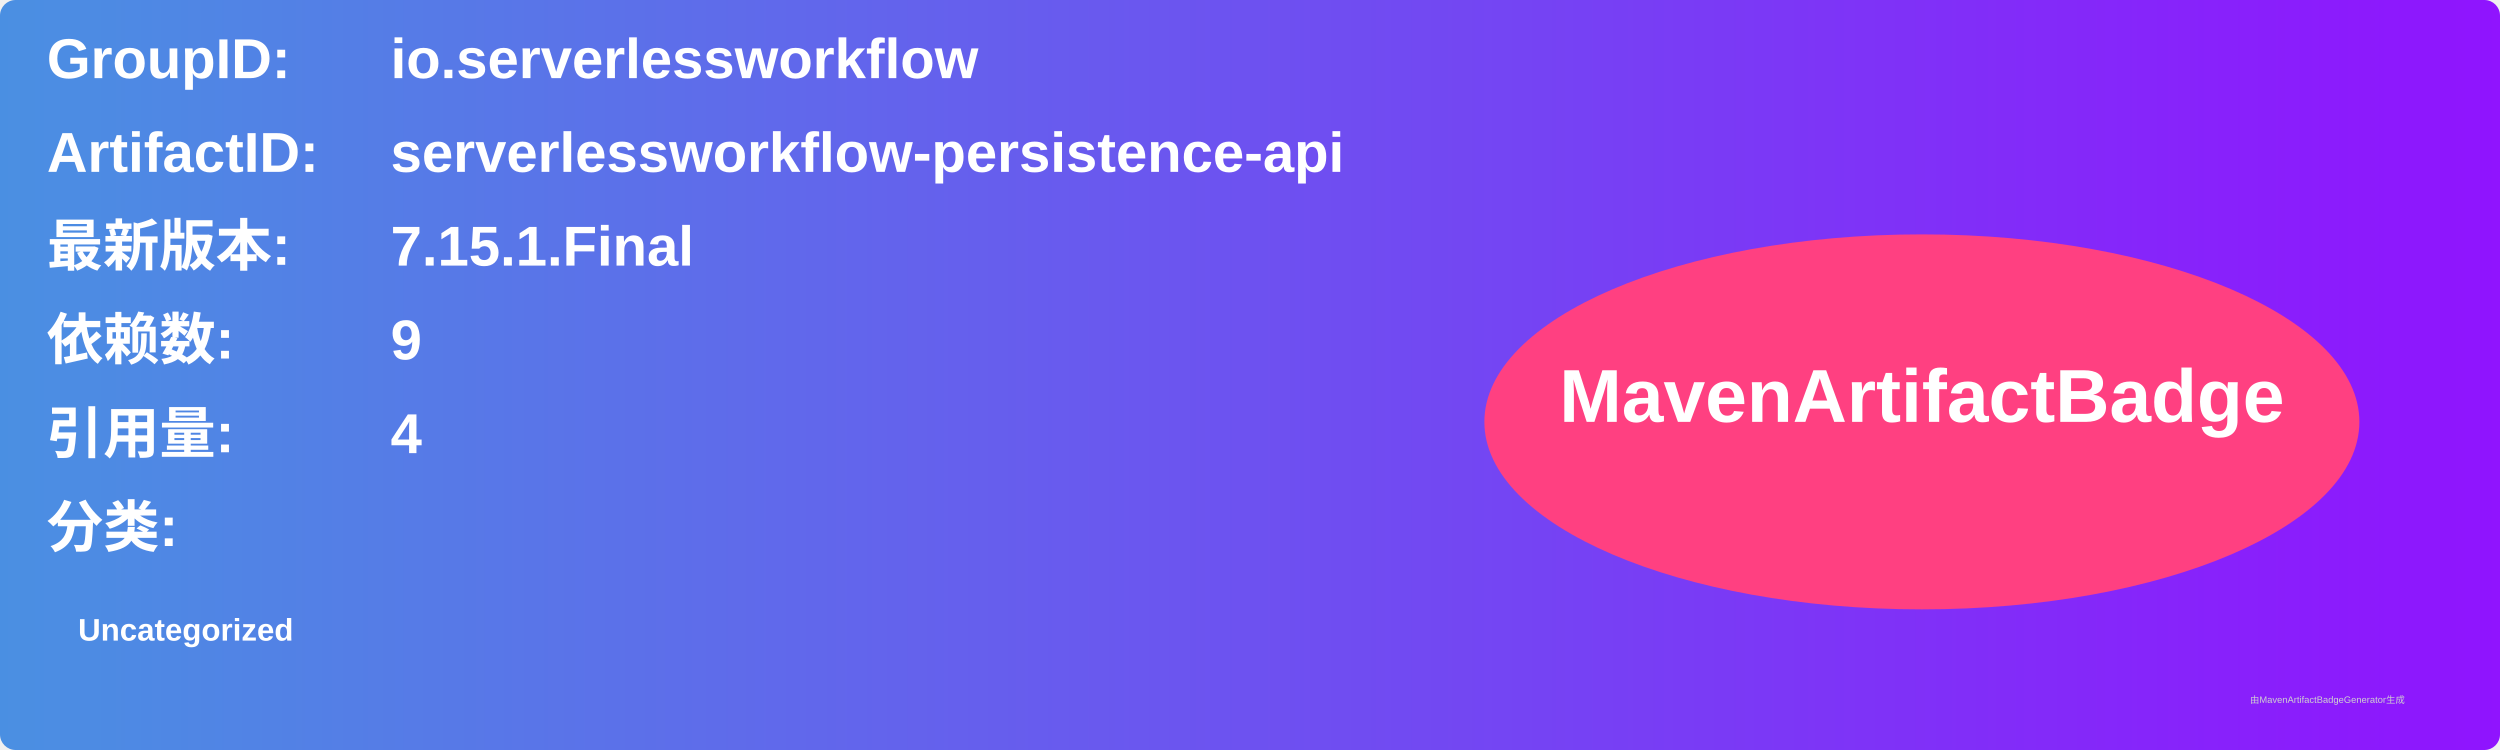
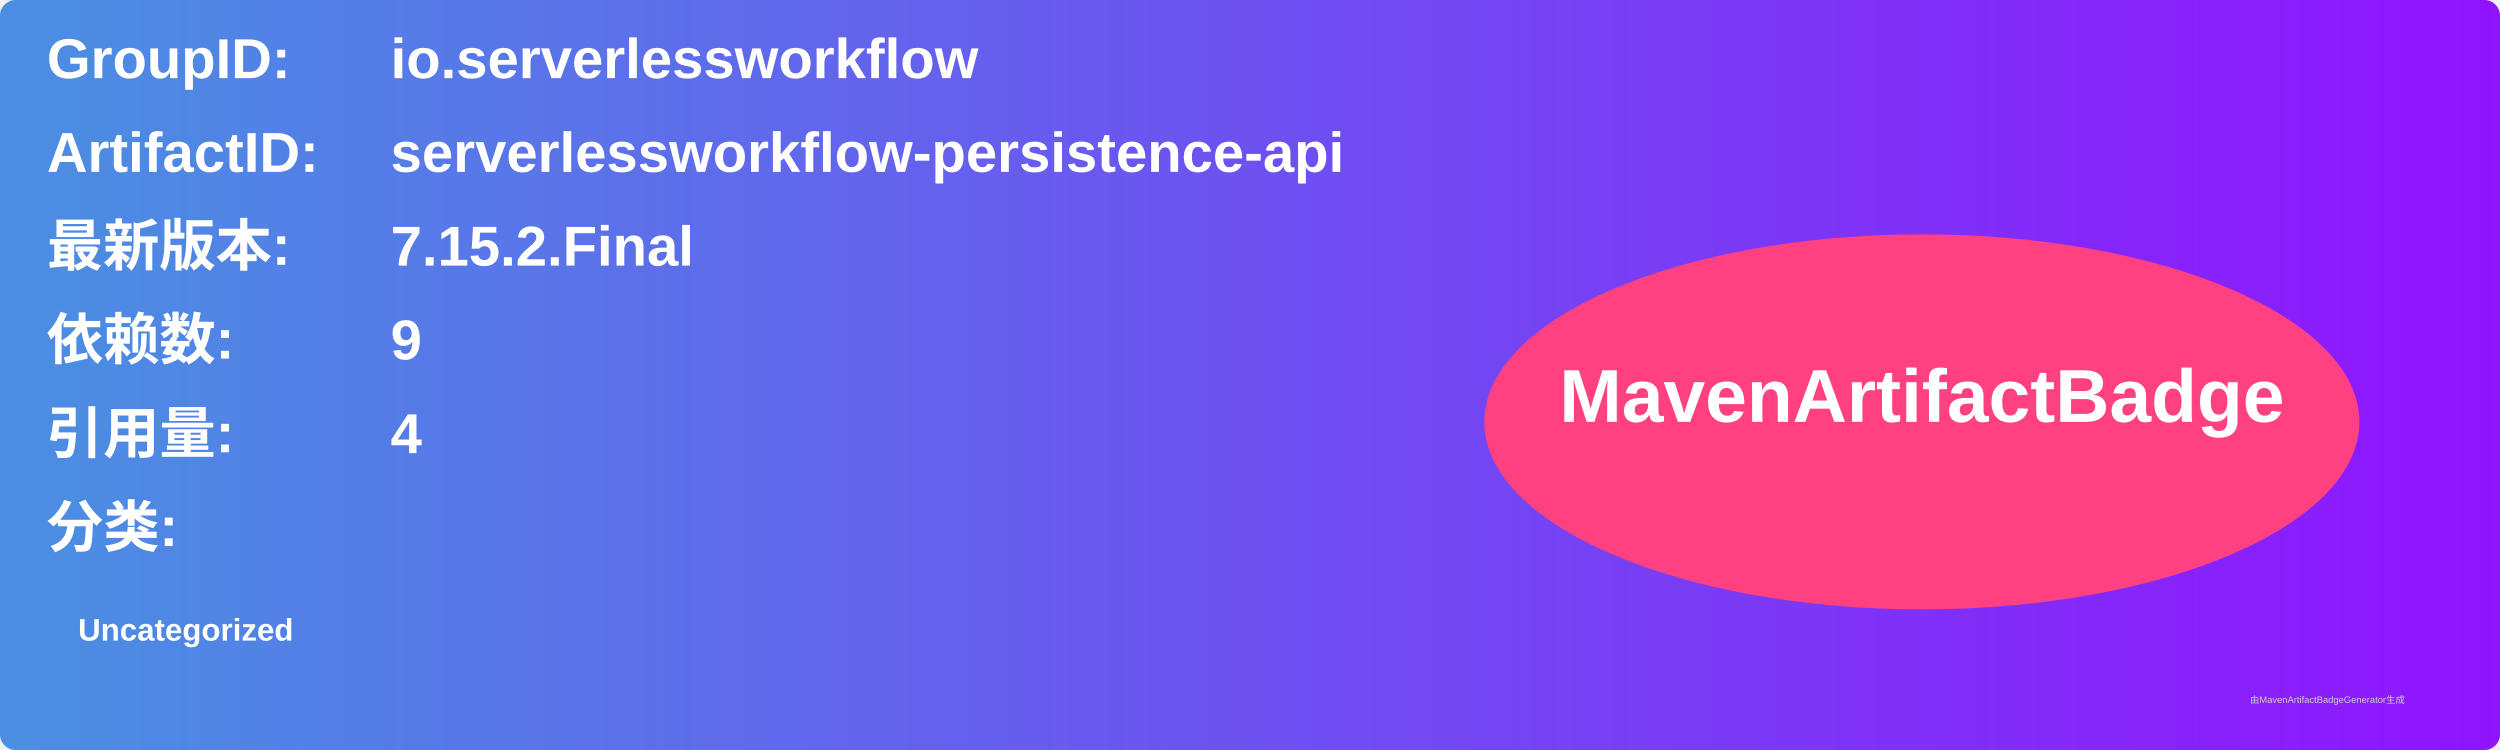
<svg xmlns="http://www.w3.org/2000/svg" width="800" height="240" viewBox="0 0 800 240">
  <linearGradient id="grad" x1="0%" y1="0%" x2="100%" y2="0%">
    <stop offset="0%" stop-color="#4a90e2" />
    <stop offset="100%" stop-color="#9013fe" />
  </linearGradient>
  <rect width="100%" height="100%" rx="5" ry="5" fill="url(#grad)" />
  <g transform="translate(15, 15)">
    <text x="0" y="10" font-family="Arial" font-size="18" fill="white" font-weight="bold" width="260">GroupID:</text>
    <text x="110" y="10" font-family="Arial" font-size="18" fill="white" font-weight="bold" width="460">io.serverlessworkflow</text>
    <text x="0" y="40" font-family="Arial" font-size="18" fill="white" font-weight="bold" width="260">ArtifactID:</text>
    <text x="110" y="40" font-family="Arial" font-size="18" fill="white" font-weight="bold" width="460">serverlessworkflow-persistence-api</text>
    <text x="0" y="70" font-family="Arial" font-size="18" fill="white" font-weight="bold">最新版本:</text>
    <text x="110" y="70" font-family="Arial" font-size="18" fill="white" font-weight="bold">
-       <tspan font-weight="bold">7.15.1.Final</tspan>
+       <tspan font-weight="bold">7.15.2.Final</tspan>
    </text>
    <text x="0" y="100" font-family="Arial" font-size="18" fill="white" font-weight="bold">依赖数: </text>
    <text x="110" y="100" font-family="Arial" font-size="18" fill="white">
      <tspan font-weight="bold">9</tspan>
    </text>
    <text x="0" y="130" font-family="Arial" font-size="18" fill="white" font-weight="bold">引用量: </text>
    <text x="110" y="130" font-family="Arial" font-size="18" fill="white">
      <tspan font-weight="bold">4</tspan>
    </text>
    <text x="0" y="160" font-family="Arial" font-size="18" fill="white" font-weight="bold">分类:</text>
    <text x="10" y="190" font-family="Arial" font-size="10" fill="white">
      <tspan font-weight="bold">Uncategorized</tspan>
    </text>
    <ellipse cx="600" cy="120" rx="140" ry="60" fill="#ff4081" />
    <text x="600" y="120" text-anchor="middle" font-family="Arial" font-size="24" fill="white" font-weight="bold">MavenArtifactBadge</text>
  </g>
  <text x="720" y="225" font-family="Arial" font-size="3" fill="#d0d0d0">由MavenArtifactBadgeGenerator生成</text>
</svg>
